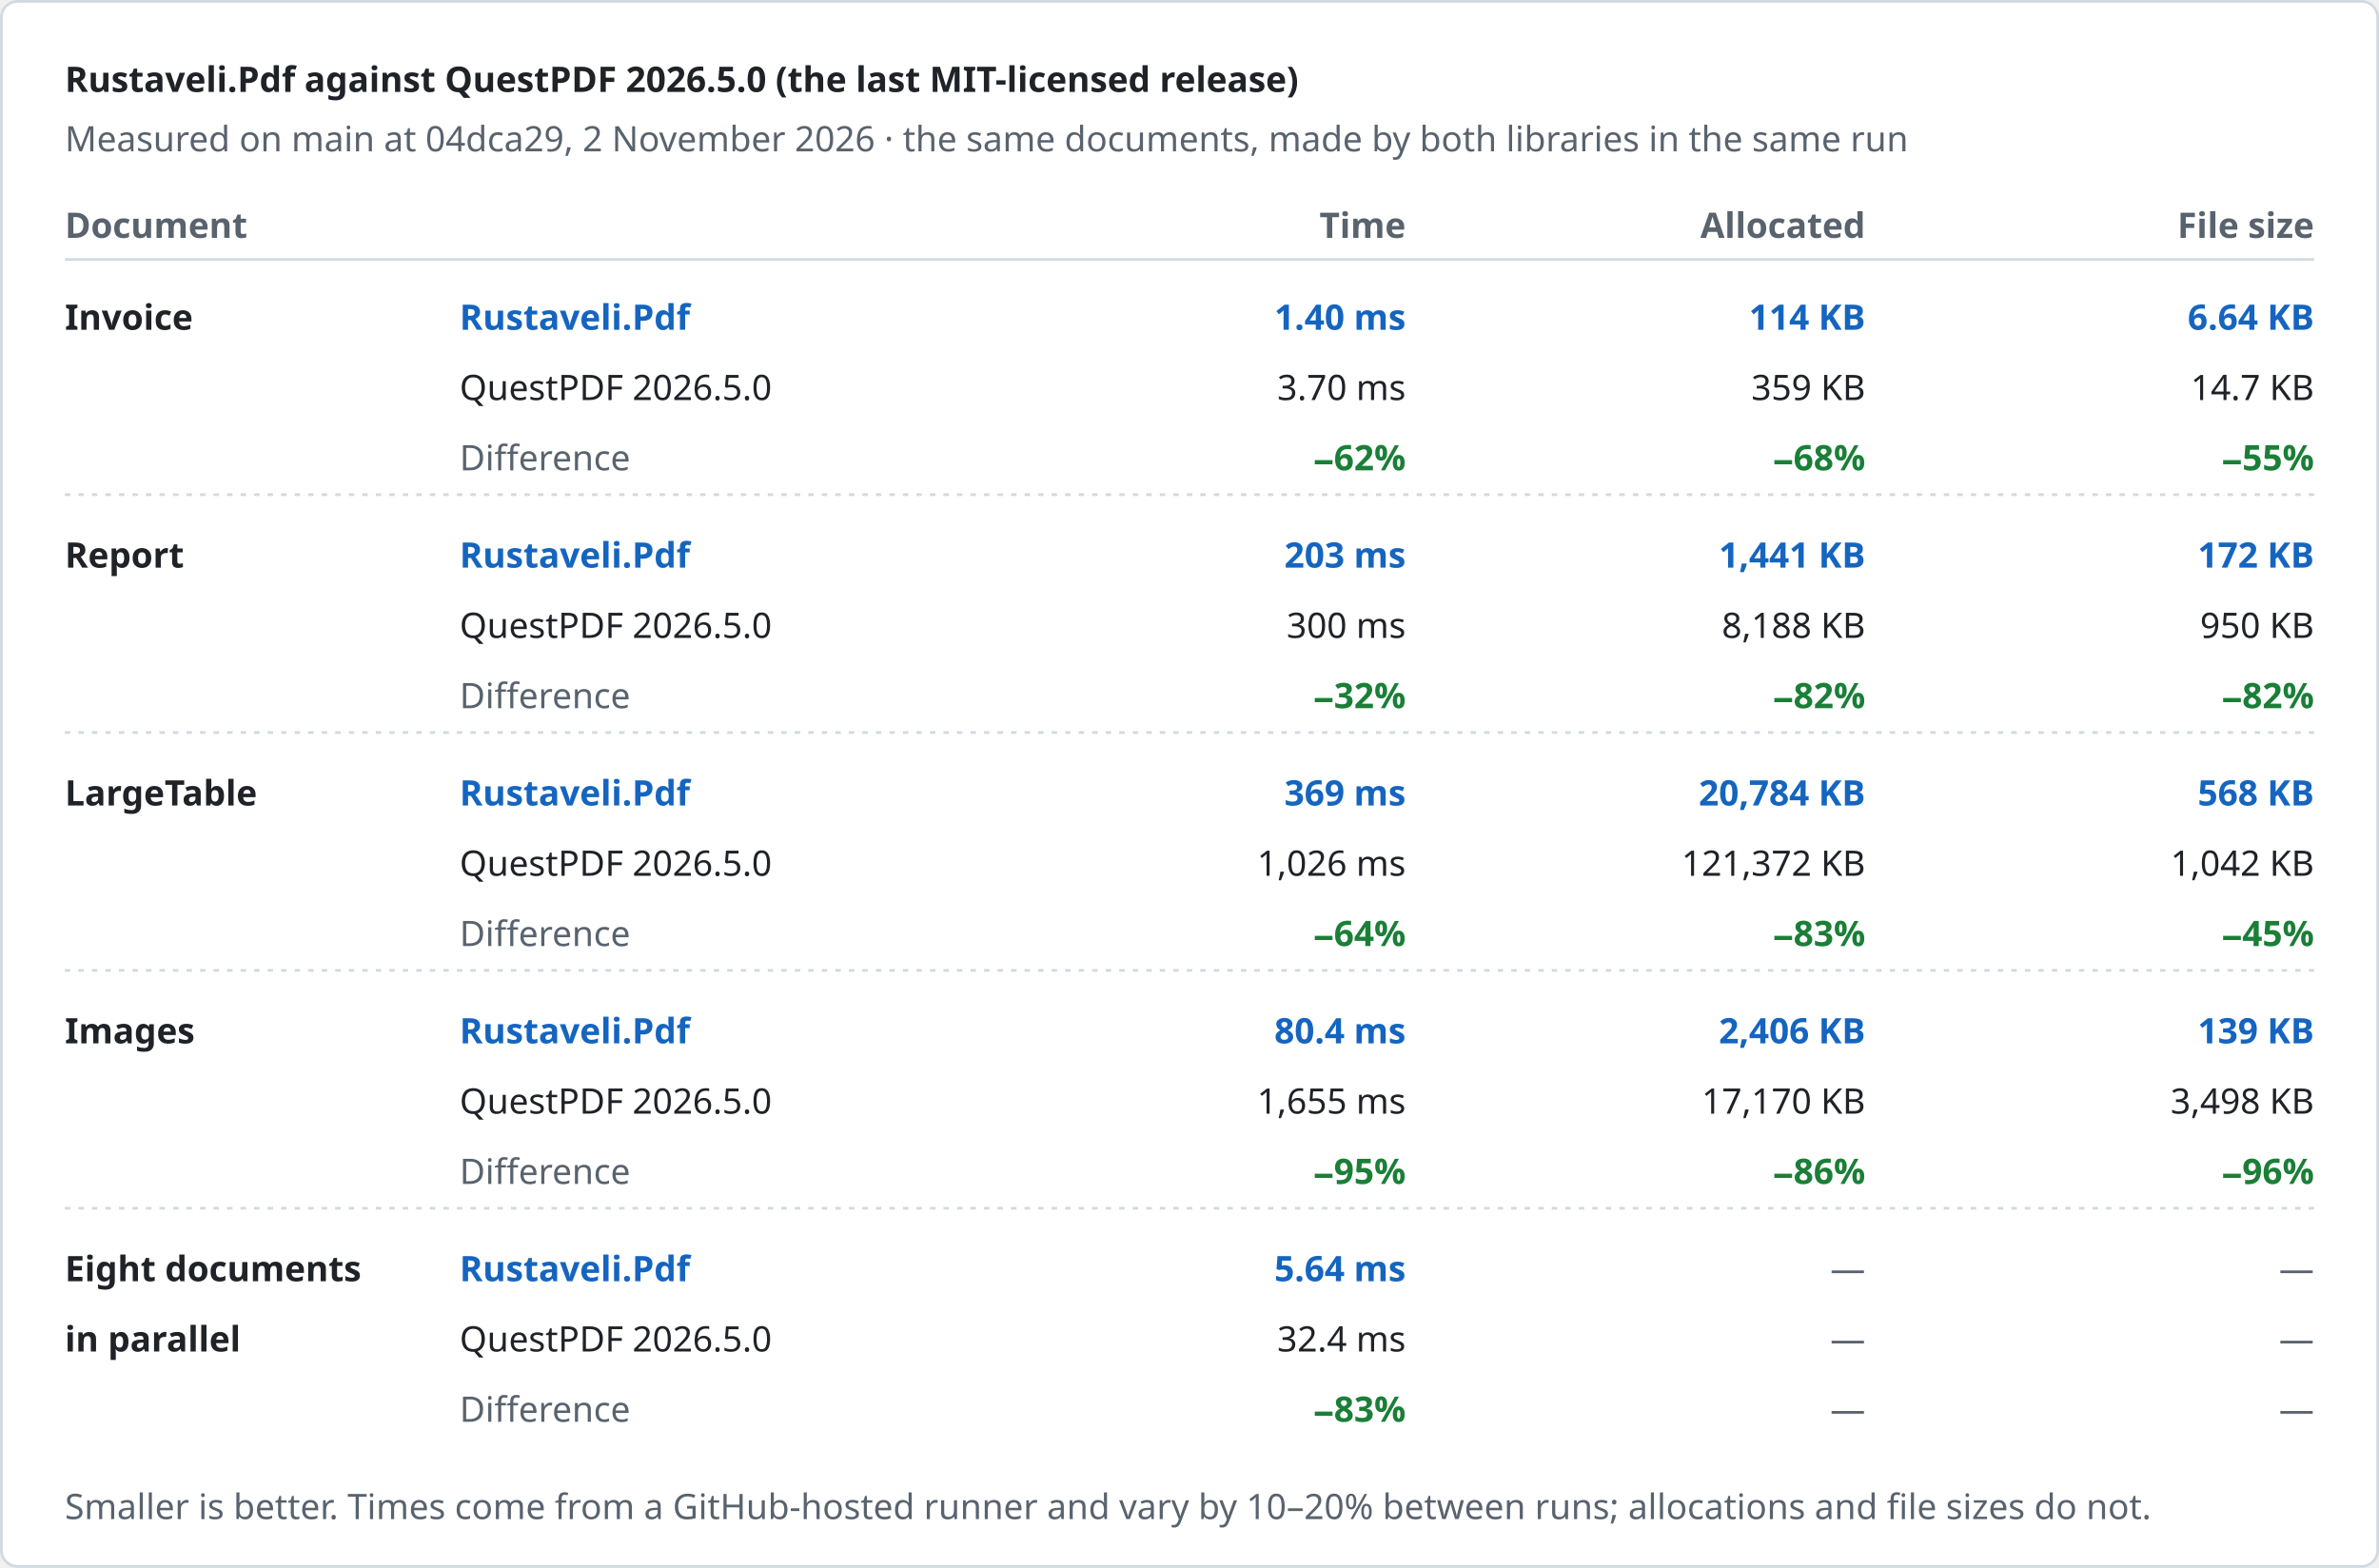
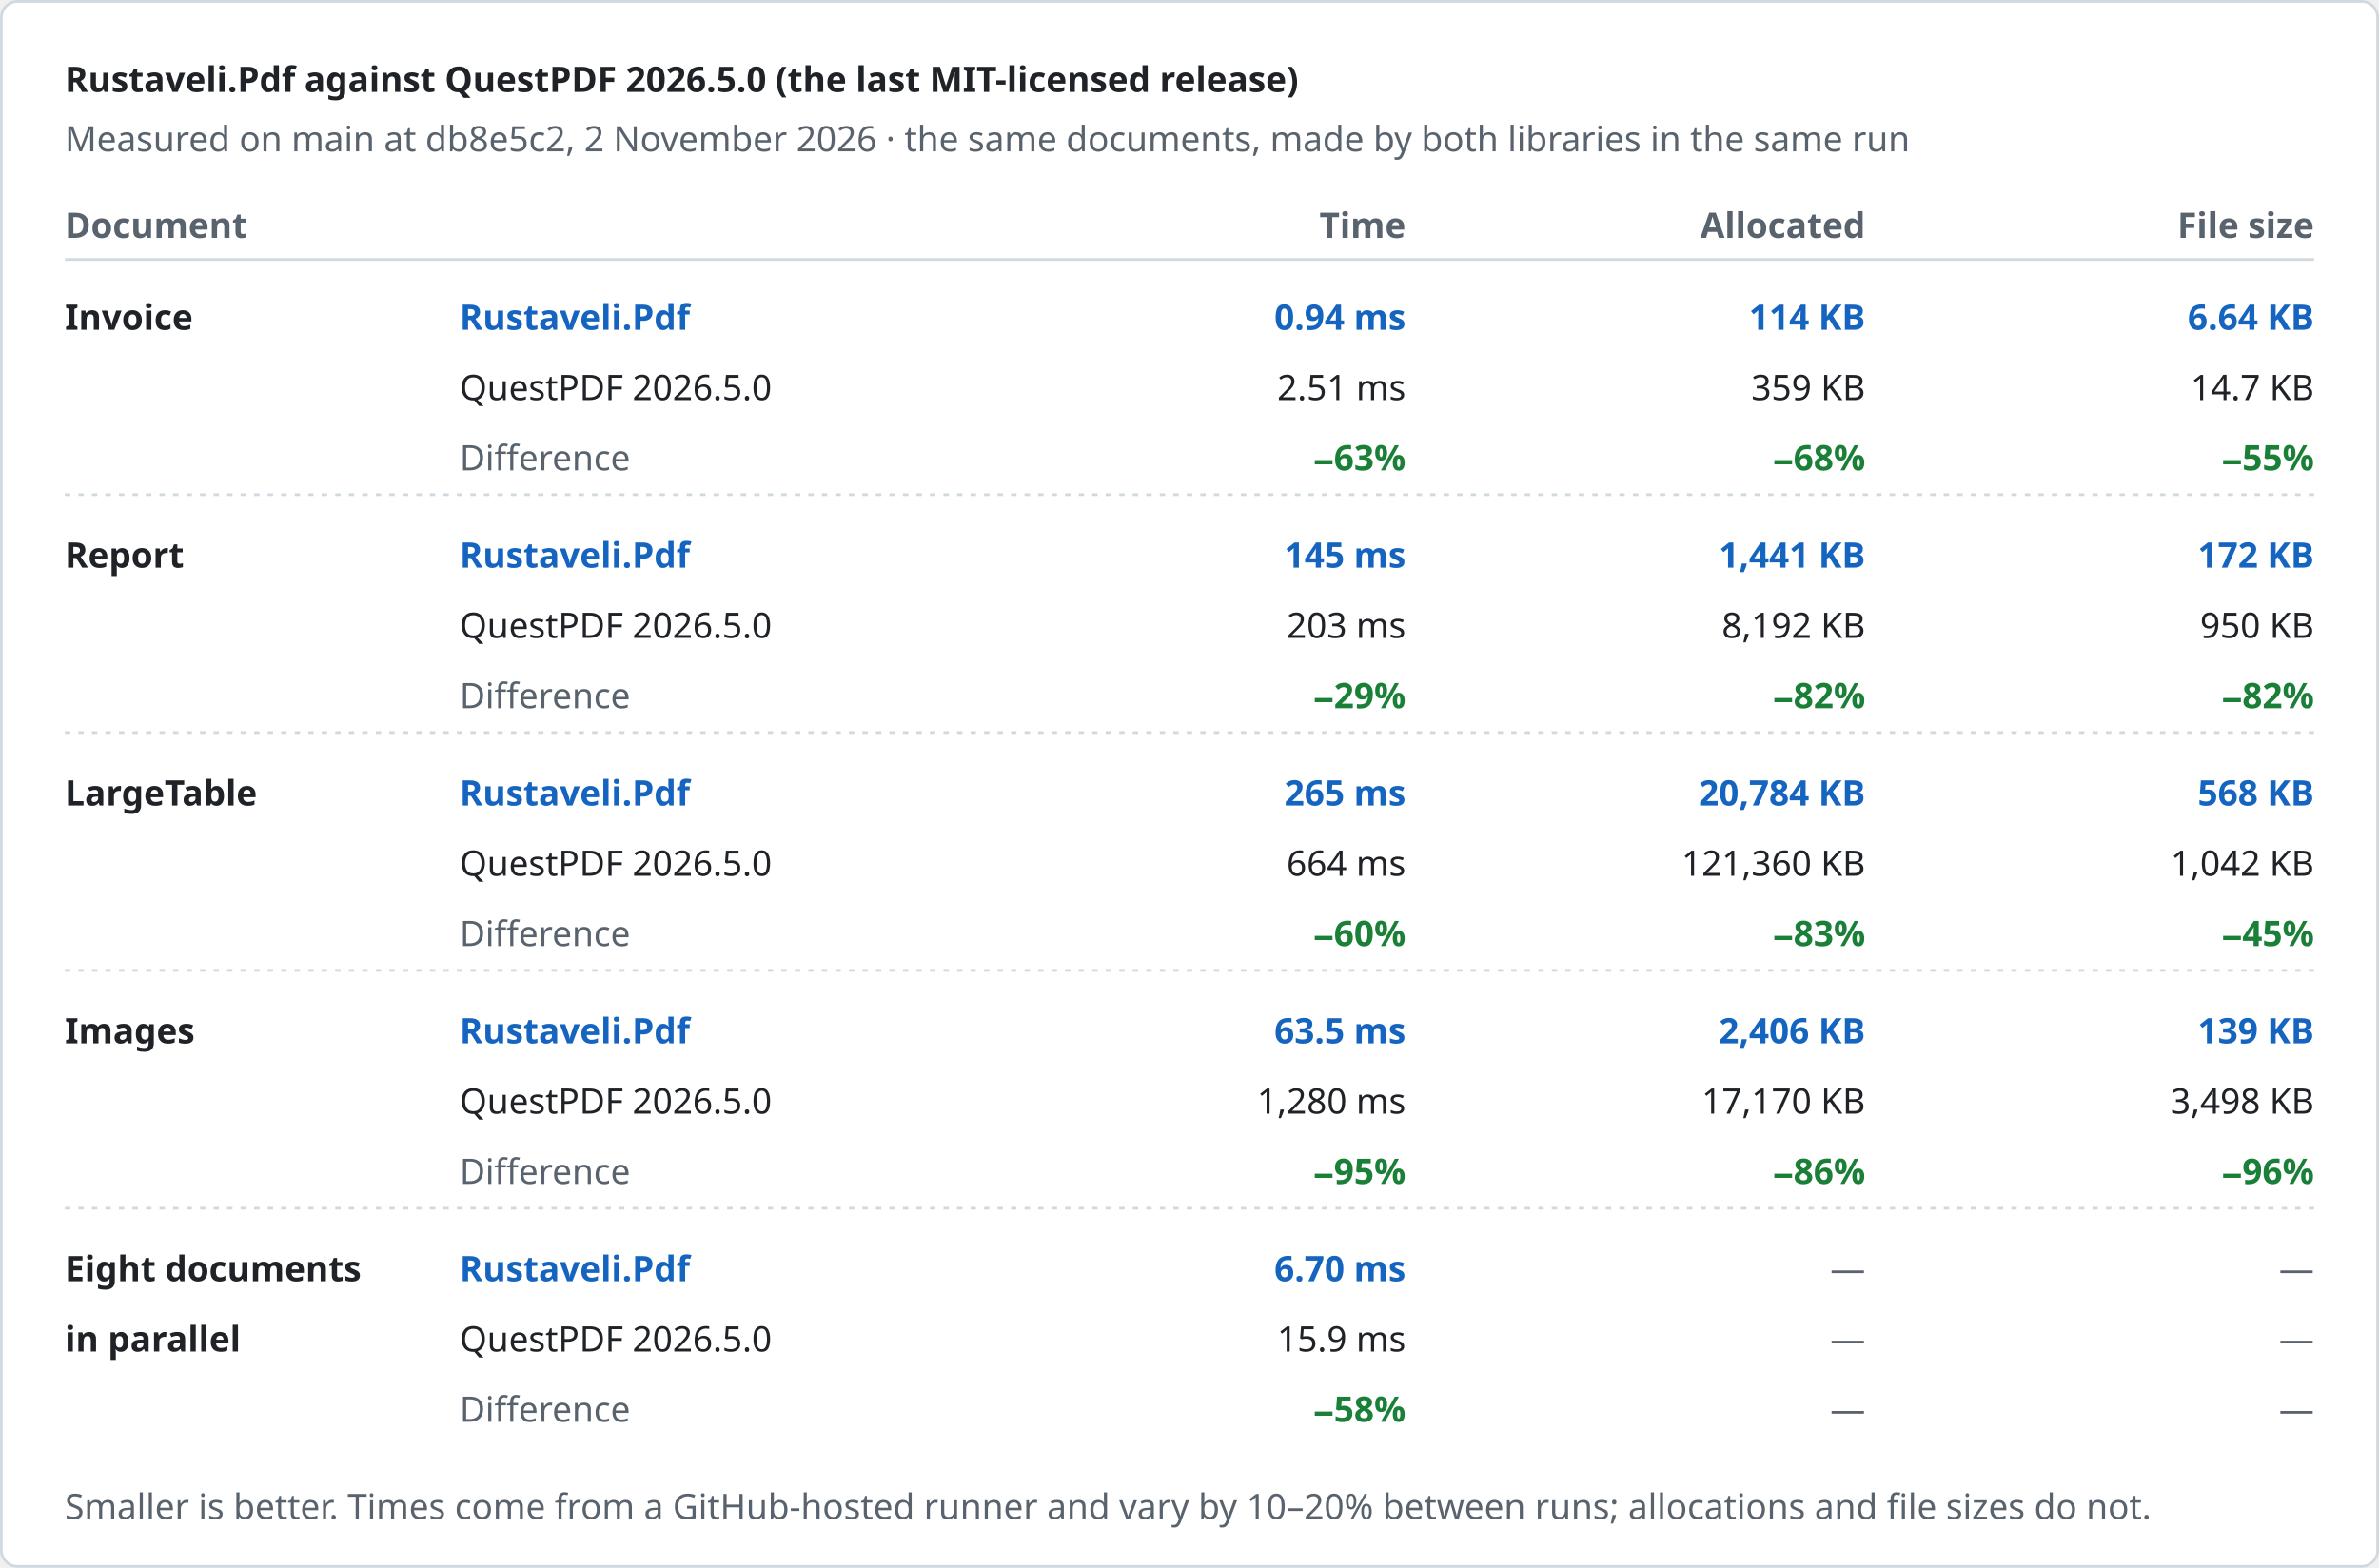
<svg xmlns="http://www.w3.org/2000/svg" width="880" height="580" viewBox="0 0 880 580" role="img" aria-label="Rustaveli.Pdf against QuestPDF 2026.5.0 (the last MIT-licensed release)">
  <style>text { font-family: -apple-system, BlinkMacSystemFont, "Segoe UI", "Noto Sans", Helvetica, Arial, sans-serif; font-size: 13px; font-variant-numeric: tabular-nums; }</style>
  <rect x="0.5" y="0.5" width="879" height="579" rx="6" fill="#ffffff" stroke="#d1d9e0" />
  <text x="24" y="34" fill="#1f2328" font-size="17" font-weight="600">Rustaveli.Pdf against QuestPDF 2026.5.0 (the last MIT-licensed release)</text>
-   <text x="24" y="56" fill="#59636e">Measured on main at 04dca29, 2 November 2026 · the same documents, made by both libraries in the same run</text>
+   <text x="24" y="56" fill="#59636e">Measured on main at db8e5c2, 2 November 2026 · the same documents, made by both libraries in the same run</text>
  <text x="24" y="88" fill="#59636e" font-weight="600">Document</text>
  <text x="520" y="88" fill="#59636e" text-anchor="end" font-weight="600">Time</text>
  <text x="690" y="88" fill="#59636e" text-anchor="end" font-weight="600">Allocated</text>
  <text x="856" y="88" fill="#59636e" text-anchor="end" font-weight="600">File size</text>
  <line x1="24" y1="96" x2="856" y2="96" stroke="#d1d9e0" />
  <text x="24" y="122" fill="#1f2328" font-weight="600">Invoice</text>
  <text x="170" y="122" fill="#1565c0" font-weight="600">Rustaveli.Pdf</text>
  <text x="170" y="148" fill="#1f2328">QuestPDF 2026.5.0</text>
  <text x="170" y="174" fill="#59636e">Difference</text>
-   <text x="520" y="122" fill="#1565c0" text-anchor="end" font-weight="600">1.40 ms</text>
-   <text x="520" y="148" fill="#1f2328" text-anchor="end">3.70 ms</text>
-   <text x="520" y="174" fill="#1a7f37" text-anchor="end" font-weight="600">−62%</text>
+   <text x="520" y="122" fill="#1565c0" text-anchor="end" font-weight="600">0.94 ms</text>
+   <text x="520" y="148" fill="#1f2328" text-anchor="end">2.51 ms</text>
+   <text x="520" y="174" fill="#1a7f37" text-anchor="end" font-weight="600">−63%</text>
  <text x="690" y="122" fill="#1565c0" text-anchor="end" font-weight="600">114 KB</text>
  <text x="690" y="148" fill="#1f2328" text-anchor="end">359 KB</text>
  <text x="690" y="174" fill="#1a7f37" text-anchor="end" font-weight="600">−68%</text>
  <text x="856" y="122" fill="#1565c0" text-anchor="end" font-weight="600">6.64 KB</text>
  <text x="856" y="148" fill="#1f2328" text-anchor="end">14.7 KB</text>
  <text x="856" y="174" fill="#1a7f37" text-anchor="end" font-weight="600">−55%</text>
  <line x1="24" y1="183" x2="856" y2="183" stroke="#d1d9e0" stroke-dasharray="2 3" />
  <text x="24" y="210" fill="#1f2328" font-weight="600">Report</text>
  <text x="170" y="210" fill="#1565c0" font-weight="600">Rustaveli.Pdf</text>
  <text x="170" y="236" fill="#1f2328">QuestPDF 2026.5.0</text>
  <text x="170" y="262" fill="#59636e">Difference</text>
-   <text x="520" y="210" fill="#1565c0" text-anchor="end" font-weight="600">203 ms</text>
-   <text x="520" y="236" fill="#1f2328" text-anchor="end">300 ms</text>
-   <text x="520" y="262" fill="#1a7f37" text-anchor="end" font-weight="600">−32%</text>
+   <text x="520" y="210" fill="#1565c0" text-anchor="end" font-weight="600">145 ms</text>
+   <text x="520" y="236" fill="#1f2328" text-anchor="end">203 ms</text>
+   <text x="520" y="262" fill="#1a7f37" text-anchor="end" font-weight="600">−29%</text>
  <text x="690" y="210" fill="#1565c0" text-anchor="end" font-weight="600">1,441 KB</text>
-   <text x="690" y="236" fill="#1f2328" text-anchor="end">8,188 KB</text>
+   <text x="690" y="236" fill="#1f2328" text-anchor="end">8,192 KB</text>
  <text x="690" y="262" fill="#1a7f37" text-anchor="end" font-weight="600">−82%</text>
  <text x="856" y="210" fill="#1565c0" text-anchor="end" font-weight="600">172 KB</text>
  <text x="856" y="236" fill="#1f2328" text-anchor="end">950 KB</text>
  <text x="856" y="262" fill="#1a7f37" text-anchor="end" font-weight="600">−82%</text>
  <line x1="24" y1="271" x2="856" y2="271" stroke="#d1d9e0" stroke-dasharray="2 3" />
  <text x="24" y="298" fill="#1f2328" font-weight="600">LargeTable</text>
  <text x="170" y="298" fill="#1565c0" font-weight="600">Rustaveli.Pdf</text>
  <text x="170" y="324" fill="#1f2328">QuestPDF 2026.5.0</text>
  <text x="170" y="350" fill="#59636e">Difference</text>
-   <text x="520" y="298" fill="#1565c0" text-anchor="end" font-weight="600">369 ms</text>
-   <text x="520" y="324" fill="#1f2328" text-anchor="end">1,026 ms</text>
-   <text x="520" y="350" fill="#1a7f37" text-anchor="end" font-weight="600">−64%</text>
+   <text x="520" y="298" fill="#1565c0" text-anchor="end" font-weight="600">265 ms</text>
+   <text x="520" y="324" fill="#1f2328" text-anchor="end">664 ms</text>
+   <text x="520" y="350" fill="#1a7f37" text-anchor="end" font-weight="600">−60%</text>
  <text x="690" y="298" fill="#1565c0" text-anchor="end" font-weight="600">20,784 KB</text>
-   <text x="690" y="324" fill="#1f2328" text-anchor="end">121,372 KB</text>
+   <text x="690" y="324" fill="#1f2328" text-anchor="end">121,360 KB</text>
  <text x="690" y="350" fill="#1a7f37" text-anchor="end" font-weight="600">−83%</text>
  <text x="856" y="298" fill="#1565c0" text-anchor="end" font-weight="600">568 KB</text>
  <text x="856" y="324" fill="#1f2328" text-anchor="end">1,042 KB</text>
  <text x="856" y="350" fill="#1a7f37" text-anchor="end" font-weight="600">−45%</text>
  <line x1="24" y1="359" x2="856" y2="359" stroke="#d1d9e0" stroke-dasharray="2 3" />
  <text x="24" y="386" fill="#1f2328" font-weight="600">Images</text>
  <text x="170" y="386" fill="#1565c0" font-weight="600">Rustaveli.Pdf</text>
  <text x="170" y="412" fill="#1f2328">QuestPDF 2026.5.0</text>
  <text x="170" y="438" fill="#59636e">Difference</text>
-   <text x="520" y="386" fill="#1565c0" text-anchor="end" font-weight="600">80.4 ms</text>
-   <text x="520" y="412" fill="#1f2328" text-anchor="end">1,655 ms</text>
+   <text x="520" y="386" fill="#1565c0" text-anchor="end" font-weight="600">63.5 ms</text>
+   <text x="520" y="412" fill="#1f2328" text-anchor="end">1,280 ms</text>
  <text x="520" y="438" fill="#1a7f37" text-anchor="end" font-weight="600">−95%</text>
  <text x="690" y="386" fill="#1565c0" text-anchor="end" font-weight="600">2,406 KB</text>
  <text x="690" y="412" fill="#1f2328" text-anchor="end">17,170 KB</text>
  <text x="690" y="438" fill="#1a7f37" text-anchor="end" font-weight="600">−86%</text>
  <text x="856" y="386" fill="#1565c0" text-anchor="end" font-weight="600">139 KB</text>
  <text x="856" y="412" fill="#1f2328" text-anchor="end">3,498 KB</text>
  <text x="856" y="438" fill="#1a7f37" text-anchor="end" font-weight="600">−96%</text>
  <line x1="24" y1="447" x2="856" y2="447" stroke="#d1d9e0" stroke-dasharray="2 3" />
  <text x="24" y="474" fill="#1f2328" font-weight="600">Eight documents</text>
  <text x="24" y="500" fill="#1f2328" font-weight="600">in parallel</text>
  <text x="170" y="474" fill="#1565c0" font-weight="600">Rustaveli.Pdf</text>
  <text x="170" y="500" fill="#1f2328">QuestPDF 2026.5.0</text>
  <text x="170" y="526" fill="#59636e">Difference</text>
-   <text x="520" y="474" fill="#1565c0" text-anchor="end" font-weight="600">5.64 ms</text>
-   <text x="520" y="500" fill="#1f2328" text-anchor="end">32.4 ms</text>
-   <text x="520" y="526" fill="#1a7f37" text-anchor="end" font-weight="600">−83%</text>
+   <text x="520" y="474" fill="#1565c0" text-anchor="end" font-weight="600">6.70 ms</text>
+   <text x="520" y="500" fill="#1f2328" text-anchor="end">15.9 ms</text>
+   <text x="520" y="526" fill="#1a7f37" text-anchor="end" font-weight="600">−58%</text>
  <text x="690" y="474" fill="#59636e" text-anchor="end">—</text>
  <text x="690" y="500" fill="#59636e" text-anchor="end">—</text>
  <text x="690" y="526" fill="#59636e" text-anchor="end">—</text>
  <text x="856" y="474" fill="#59636e" text-anchor="end">—</text>
  <text x="856" y="500" fill="#59636e" text-anchor="end">—</text>
  <text x="856" y="526" fill="#59636e" text-anchor="end">—</text>
  <text x="24" y="562" fill="#59636e" font-size="12">Smaller is better. Times come from a GitHub-hosted runner and vary by 10–20% between runs; allocations and file sizes do not.</text>
</svg>
